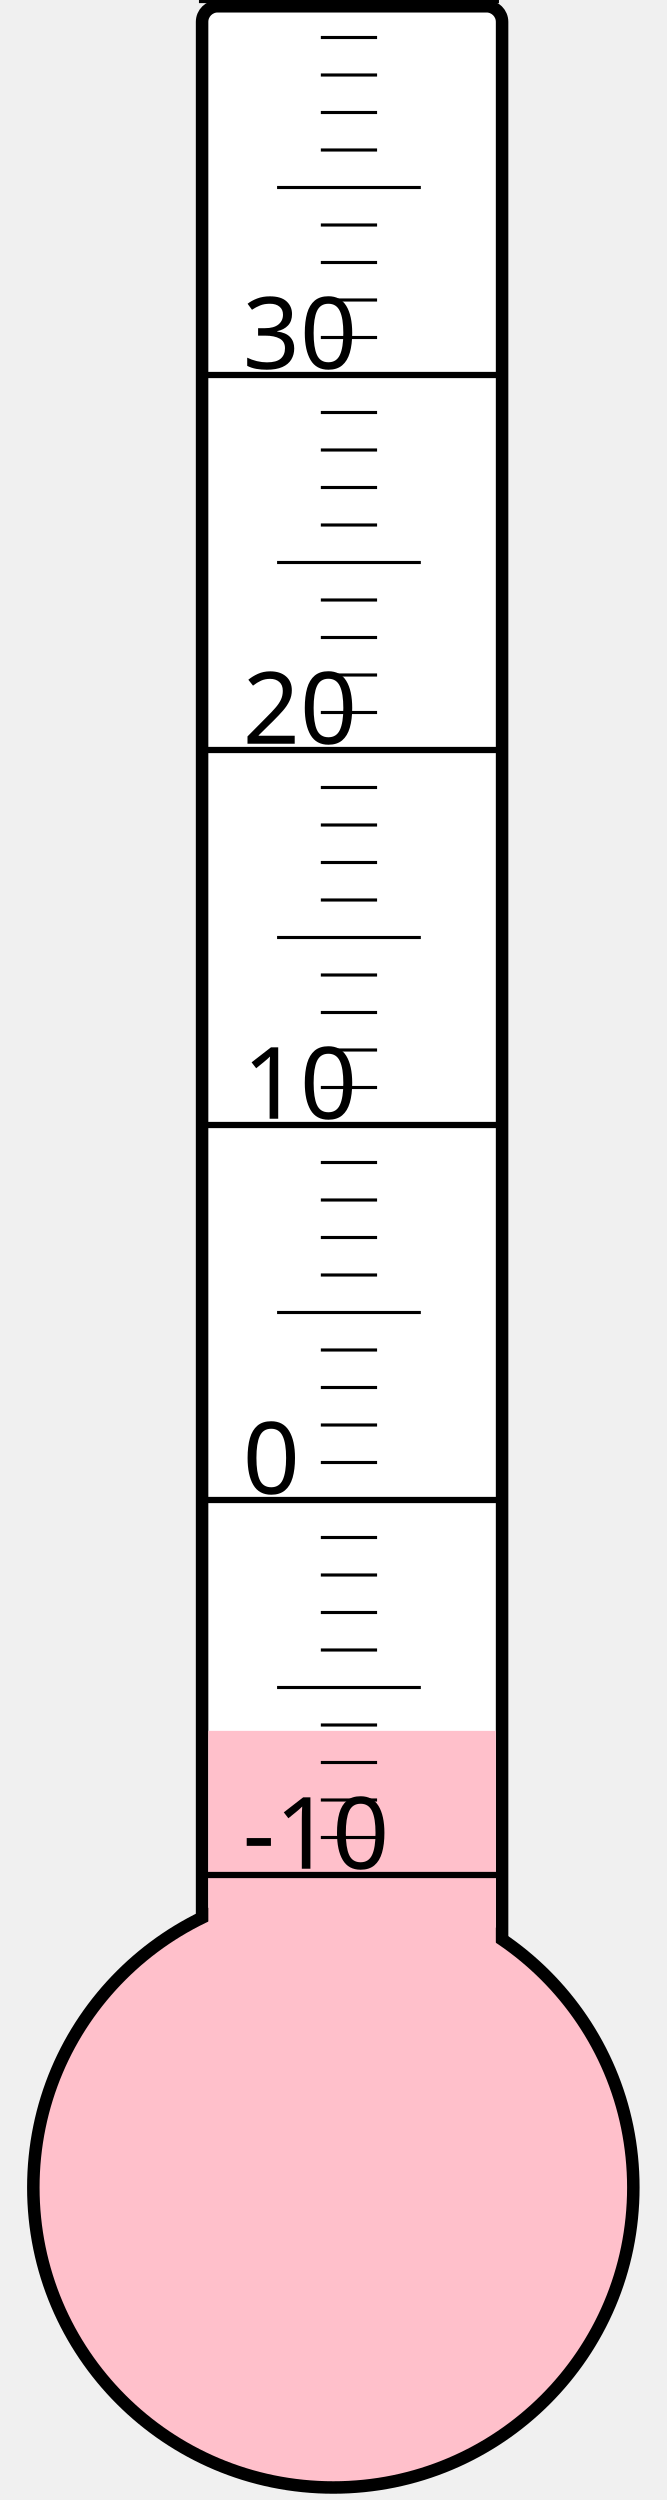
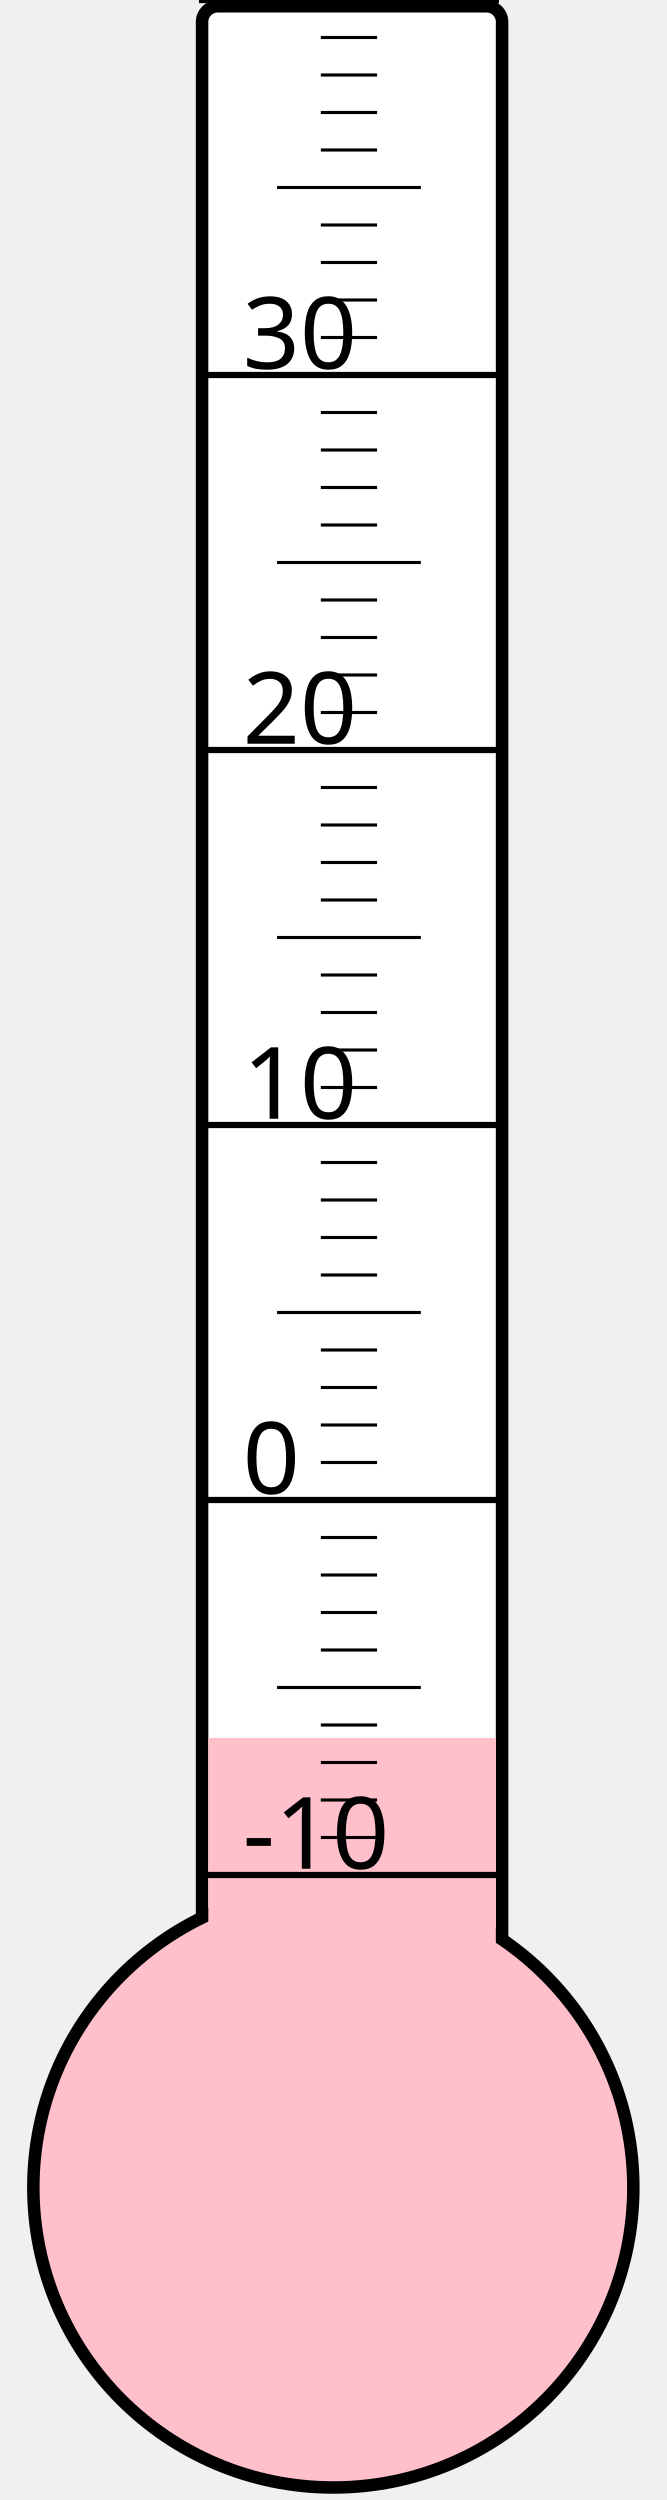
<svg xmlns="http://www.w3.org/2000/svg" width="40px" height="150px" viewBox="0 0 200 800">
  <rect width="200" height="800" x="0" y="0" style="fill: #ffffeb; fill-opacity: 0;" />
  <rect width="96" height="680" x="58" y="2" rx="5" ry="5" style="fill: white; fill-opacity: 1; stroke: black; stroke-width: 4;" />
  <circle cx="100" cy="700" r="96" style="fill: pink; stroke: black; stroke-width: 4;" />
-   <rect width="92" height="146.125" x="60" y="553.875" style="fill: pink; fill-opacity: 1; stroke-width: 0;" />
+   <rect width="92" height="143.875" x="60" y="556.125" style="fill: pink; fill-opacity: 1; stroke-width: 0;" />
  <text x="71" y="598" style="font-family: sans-serif; font-size: 24pt;">-10</text>
  <text x="71" y="478" style="font-family: sans-serif; font-size: 24pt;">0</text>
  <text x="71" y="358" style="font-family: sans-serif; font-size: 24pt;">10</text>
  <text x="71" y="238" style="font-family: sans-serif; font-size: 24pt;">20</text>
  <text x="71" y="118" style="font-family: sans-serif; font-size: 24pt;">30</text>
  <g style="stroke: black;">
    <line x1="57" y1="600" x2="153" y2="600" style="stroke-width: 2;" />
    <line x1="96" y1="588" x2="114" y2="588" style="stroke-width: 1;" />
    <line x1="96" y1="576" x2="114" y2="576" style="stroke-width: 1;" />
    <line x1="96" y1="564" x2="114" y2="564" style="stroke-width: 1;" />
    <line x1="96" y1="552" x2="114" y2="552" style="stroke-width: 1;" />
    <line x1="82" y1="540" x2="128" y2="540" style="stroke-width: 1;" />
    <line x1="96" y1="528" x2="114" y2="528" style="stroke-width: 1;" />
    <line x1="96" y1="516" x2="114" y2="516" style="stroke-width: 1;" />
    <line x1="96" y1="504" x2="114" y2="504" style="stroke-width: 1;" />
    <line x1="96" y1="492" x2="114" y2="492" style="stroke-width: 1;" />
    <line x1="57" y1="480" x2="153" y2="480" style="stroke-width: 2;" />
    <line x1="96" y1="468" x2="114" y2="468" style="stroke-width: 1;" />
    <line x1="96" y1="456" x2="114" y2="456" style="stroke-width: 1;" />
    <line x1="96" y1="444" x2="114" y2="444" style="stroke-width: 1;" />
    <line x1="96" y1="432" x2="114" y2="432" style="stroke-width: 1;" />
    <line x1="82" y1="420" x2="128" y2="420" style="stroke-width: 1;" />
    <line x1="96" y1="408" x2="114" y2="408" style="stroke-width: 1;" />
    <line x1="96" y1="396" x2="114" y2="396" style="stroke-width: 1;" />
    <line x1="96" y1="384" x2="114" y2="384" style="stroke-width: 1;" />
    <line x1="96" y1="372" x2="114" y2="372" style="stroke-width: 1;" />
    <line x1="57" y1="360" x2="153" y2="360" style="stroke-width: 2;" />
    <line x1="96" y1="348" x2="114" y2="348" style="stroke-width: 1;" />
    <line x1="96" y1="336" x2="114" y2="336" style="stroke-width: 1;" />
    <line x1="96" y1="324" x2="114" y2="324" style="stroke-width: 1;" />
    <line x1="96" y1="312" x2="114" y2="312" style="stroke-width: 1;" />
    <line x1="82" y1="300" x2="128" y2="300" style="stroke-width: 1;" />
    <line x1="96" y1="288" x2="114" y2="288" style="stroke-width: 1;" />
    <line x1="96" y1="276" x2="114" y2="276" style="stroke-width: 1;" />
    <line x1="96" y1="264" x2="114" y2="264" style="stroke-width: 1;" />
    <line x1="96" y1="252" x2="114" y2="252" style="stroke-width: 1;" />
    <line x1="57" y1="240" x2="153" y2="240" style="stroke-width: 2;" />
    <line x1="96" y1="228" x2="114" y2="228" style="stroke-width: 1;" />
    <line x1="96" y1="216" x2="114" y2="216" style="stroke-width: 1;" />
    <line x1="96" y1="204" x2="114" y2="204" style="stroke-width: 1;" />
    <line x1="96" y1="192" x2="114" y2="192" style="stroke-width: 1;" />
    <line x1="82" y1="180" x2="128" y2="180" style="stroke-width: 1;" />
    <line x1="96" y1="168" x2="114" y2="168" style="stroke-width: 1;" />
    <line x1="96" y1="156" x2="114" y2="156" style="stroke-width: 1;" />
    <line x1="96" y1="144" x2="114" y2="144" style="stroke-width: 1;" />
    <line x1="96" y1="132" x2="114" y2="132" style="stroke-width: 1;" />
    <line x1="57" y1="120" x2="153" y2="120" style="stroke-width: 2;" />
    <line x1="96" y1="108" x2="114" y2="108" style="stroke-width: 1;" />
    <line x1="96" y1="96" x2="114" y2="96" style="stroke-width: 1;" />
    <line x1="96" y1="84" x2="114" y2="84" style="stroke-width: 1;" />
    <line x1="96" y1="72" x2="114" y2="72" style="stroke-width: 1;" />
    <line x1="82" y1="60" x2="128" y2="60" style="stroke-width: 1;" />
    <line x1="96" y1="48" x2="114" y2="48" style="stroke-width: 1;" />
    <line x1="96" y1="36" x2="114" y2="36" style="stroke-width: 1;" />
    <line x1="96" y1="24" x2="114" y2="24" style="stroke-width: 1;" />
    <line x1="96" y1="12" x2="114" y2="12" style="stroke-width: 1;" />
    <line x1="57" y1="0" x2="153" y2="0" style="stroke-width: 2;" />
  </g>
</svg>
